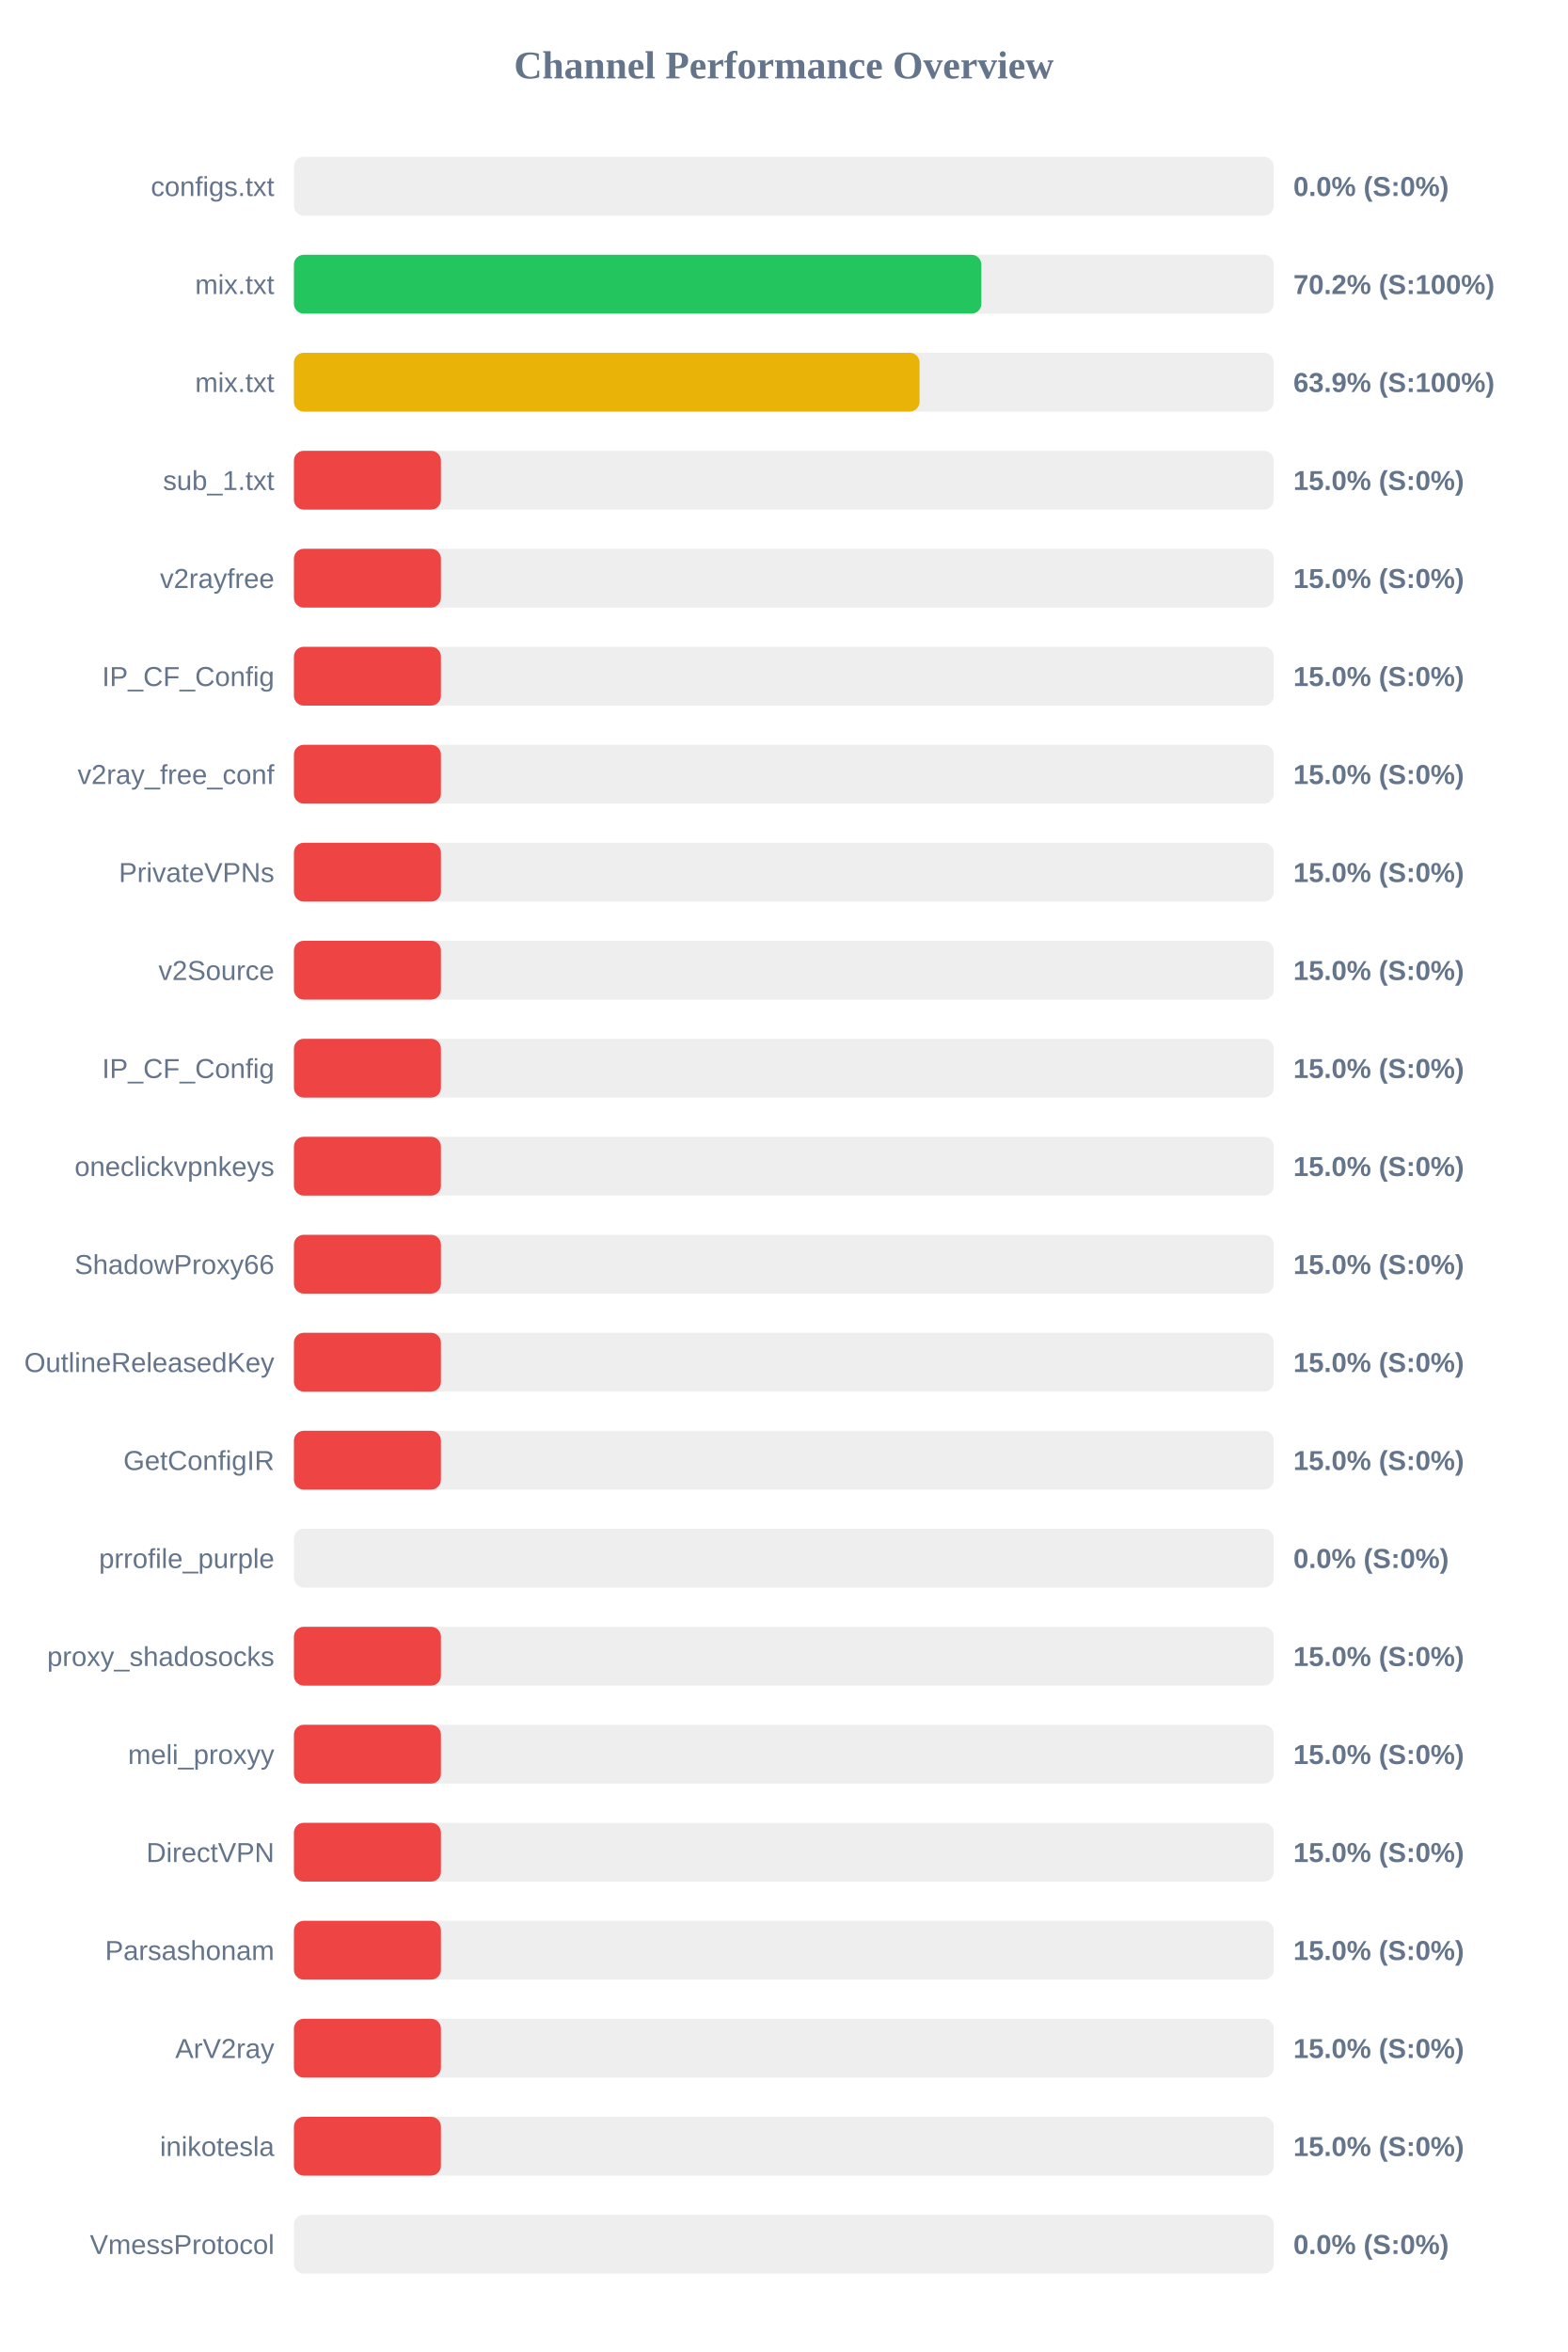
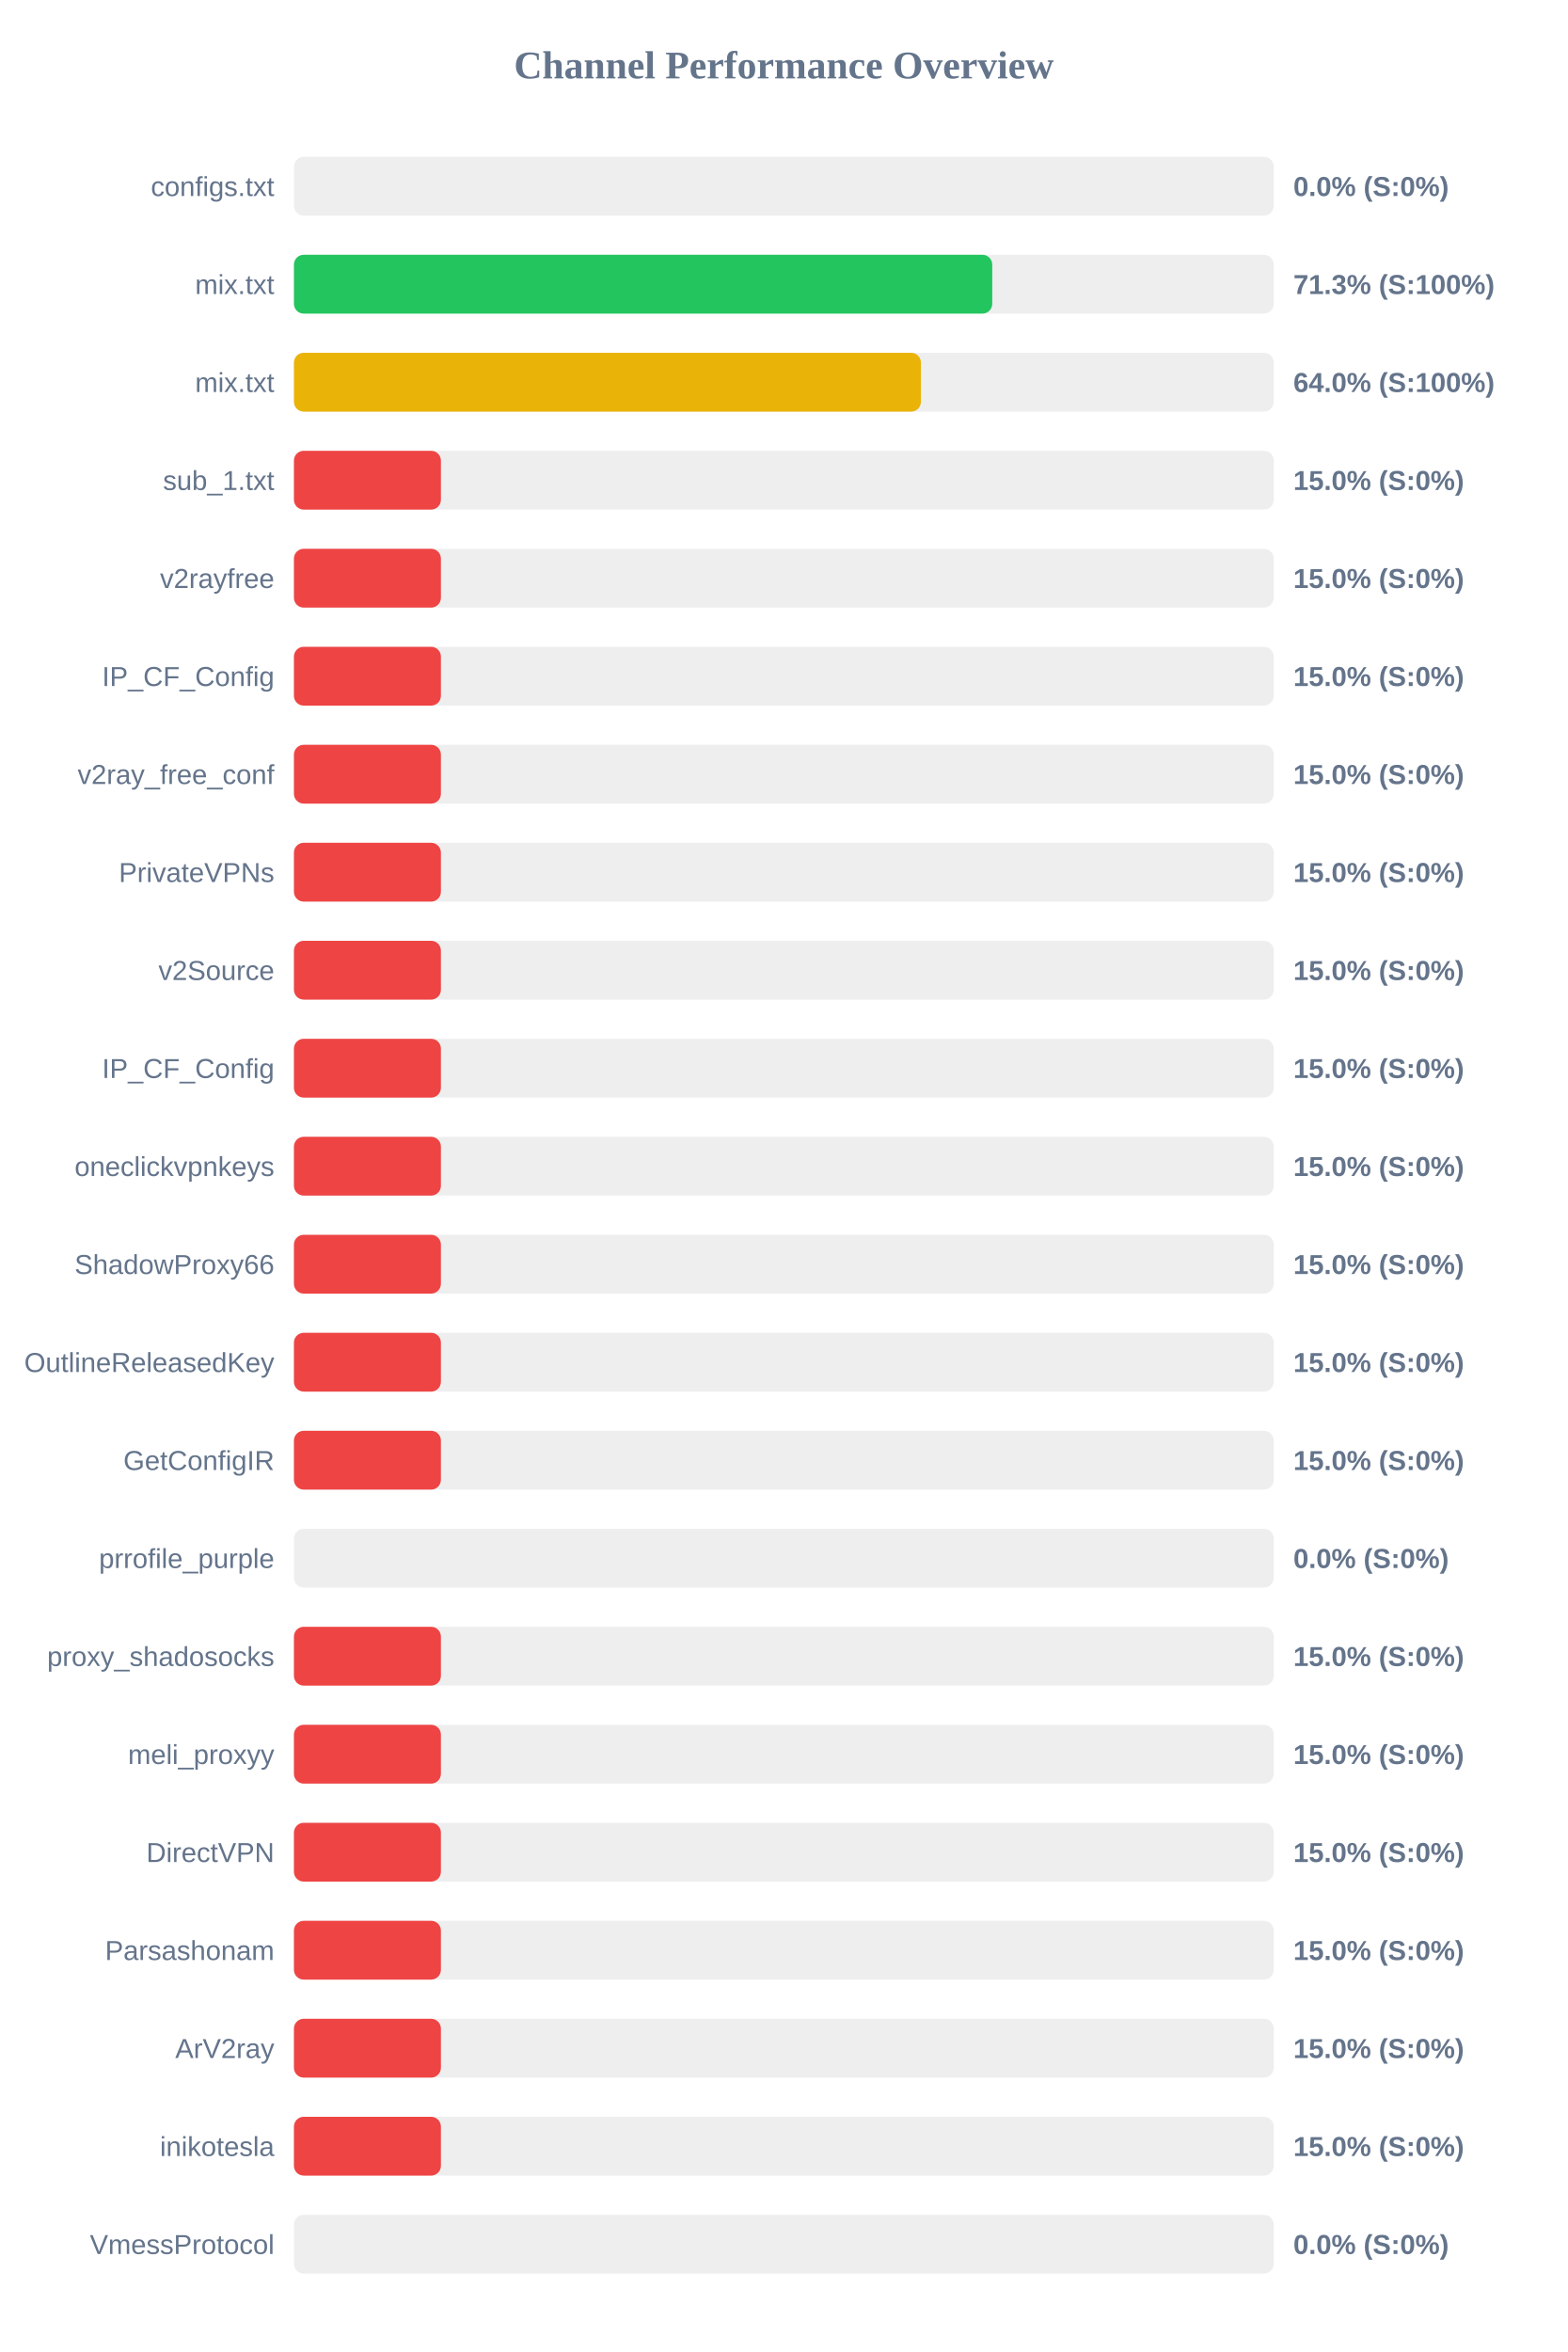
<svg xmlns="http://www.w3.org/2000/svg" width="800" height="1200" version="1.1">
  <style>
        .row { font: 14px Arial; fill: #64748b; }
        .score { font: bold 14px Arial; fill: #64748b; }
    </style>
  <text x="400" y="40" text-anchor="middle" font-size="20px" font-weight="bold" fill="#64748b">Channel Performance Overview</text>
  <rect x="150" y="80" width="500" height="30" fill="#eee" rx="5" />
  <rect x="150" y="80" width="0.0" height="30" fill="#ef4444" rx="5" />
  <text x="140" y="100" text-anchor="end" class="row">configs.txt</text>
  <text x="660" y="100" text-anchor="start" class="score">0.0% (S:0%)</text>
  <rect x="150" y="130" width="500" height="30" fill="#eee" rx="5" />
-   <rect x="150" y="130" width="350.8" height="30" fill="#22c55e" rx="5" />
+   <rect x="150" y="130" width="356.35" height="30" fill="#22c55e" rx="5" />
  <text x="140" y="150" text-anchor="end" class="row">mix.txt</text>
-   <text x="660" y="150" text-anchor="start" class="score">70.2% (S:100%)</text>
+   <text x="660" y="150" text-anchor="start" class="score">71.3% (S:100%)</text>
  <rect x="150" y="180" width="500" height="30" fill="#eee" rx="5" />
-   <rect x="150" y="180" width="319.25" height="30" fill="#eab308" rx="5" />
+   <rect x="150" y="180" width="319.95" height="30" fill="#eab308" rx="5" />
  <text x="140" y="200" text-anchor="end" class="row">mix.txt</text>
-   <text x="660" y="200" text-anchor="start" class="score">63.9% (S:100%)</text>
+   <text x="660" y="200" text-anchor="start" class="score">64.0% (S:100%)</text>
  <rect x="150" y="230" width="500" height="30" fill="#eee" rx="5" />
  <rect x="150" y="230" width="75.0" height="30" fill="#ef4444" rx="5" />
  <text x="140" y="250" text-anchor="end" class="row">sub_1.txt</text>
  <text x="660" y="250" text-anchor="start" class="score">15.0% (S:0%)</text>
  <rect x="150" y="280" width="500" height="30" fill="#eee" rx="5" />
  <rect x="150" y="280" width="75.0" height="30" fill="#ef4444" rx="5" />
  <text x="140" y="300" text-anchor="end" class="row">v2rayfree</text>
  <text x="660" y="300" text-anchor="start" class="score">15.0% (S:0%)</text>
  <rect x="150" y="330" width="500" height="30" fill="#eee" rx="5" />
  <rect x="150" y="330" width="75.0" height="30" fill="#ef4444" rx="5" />
  <text x="140" y="350" text-anchor="end" class="row">IP_CF_Config</text>
  <text x="660" y="350" text-anchor="start" class="score">15.0% (S:0%)</text>
  <rect x="150" y="380" width="500" height="30" fill="#eee" rx="5" />
  <rect x="150" y="380" width="75.0" height="30" fill="#ef4444" rx="5" />
  <text x="140" y="400" text-anchor="end" class="row">v2ray_free_conf</text>
  <text x="660" y="400" text-anchor="start" class="score">15.0% (S:0%)</text>
  <rect x="150" y="430" width="500" height="30" fill="#eee" rx="5" />
  <rect x="150" y="430" width="75.0" height="30" fill="#ef4444" rx="5" />
  <text x="140" y="450" text-anchor="end" class="row">PrivateVPNs</text>
  <text x="660" y="450" text-anchor="start" class="score">15.0% (S:0%)</text>
  <rect x="150" y="480" width="500" height="30" fill="#eee" rx="5" />
  <rect x="150" y="480" width="75.0" height="30" fill="#ef4444" rx="5" />
  <text x="140" y="500" text-anchor="end" class="row">v2Source</text>
  <text x="660" y="500" text-anchor="start" class="score">15.0% (S:0%)</text>
  <rect x="150" y="530" width="500" height="30" fill="#eee" rx="5" />
  <rect x="150" y="530" width="75.0" height="30" fill="#ef4444" rx="5" />
  <text x="140" y="550" text-anchor="end" class="row">IP_CF_Config</text>
  <text x="660" y="550" text-anchor="start" class="score">15.0% (S:0%)</text>
  <rect x="150" y="580" width="500" height="30" fill="#eee" rx="5" />
  <rect x="150" y="580" width="75.0" height="30" fill="#ef4444" rx="5" />
  <text x="140" y="600" text-anchor="end" class="row">oneclickvpnkeys</text>
  <text x="660" y="600" text-anchor="start" class="score">15.0% (S:0%)</text>
  <rect x="150" y="630" width="500" height="30" fill="#eee" rx="5" />
  <rect x="150" y="630" width="75.0" height="30" fill="#ef4444" rx="5" />
  <text x="140" y="650" text-anchor="end" class="row">ShadowProxy66</text>
  <text x="660" y="650" text-anchor="start" class="score">15.0% (S:0%)</text>
  <rect x="150" y="680" width="500" height="30" fill="#eee" rx="5" />
  <rect x="150" y="680" width="75.0" height="30" fill="#ef4444" rx="5" />
  <text x="140" y="700" text-anchor="end" class="row">OutlineReleasedKey</text>
  <text x="660" y="700" text-anchor="start" class="score">15.0% (S:0%)</text>
  <rect x="150" y="730" width="500" height="30" fill="#eee" rx="5" />
  <rect x="150" y="730" width="75.0" height="30" fill="#ef4444" rx="5" />
  <text x="140" y="750" text-anchor="end" class="row">GetConfigIR</text>
  <text x="660" y="750" text-anchor="start" class="score">15.0% (S:0%)</text>
  <rect x="150" y="780" width="500" height="30" fill="#eee" rx="5" />
  <rect x="150" y="780" width="0.0" height="30" fill="#ef4444" rx="5" />
  <text x="140" y="800" text-anchor="end" class="row">prrofile_purple</text>
  <text x="660" y="800" text-anchor="start" class="score">0.0% (S:0%)</text>
  <rect x="150" y="830" width="500" height="30" fill="#eee" rx="5" />
  <rect x="150" y="830" width="75.0" height="30" fill="#ef4444" rx="5" />
  <text x="140" y="850" text-anchor="end" class="row">proxy_shadosocks</text>
  <text x="660" y="850" text-anchor="start" class="score">15.0% (S:0%)</text>
  <rect x="150" y="880" width="500" height="30" fill="#eee" rx="5" />
  <rect x="150" y="880" width="75.0" height="30" fill="#ef4444" rx="5" />
  <text x="140" y="900" text-anchor="end" class="row">meli_proxyy</text>
  <text x="660" y="900" text-anchor="start" class="score">15.0% (S:0%)</text>
  <rect x="150" y="930" width="500" height="30" fill="#eee" rx="5" />
  <rect x="150" y="930" width="75.0" height="30" fill="#ef4444" rx="5" />
  <text x="140" y="950" text-anchor="end" class="row">DirectVPN</text>
  <text x="660" y="950" text-anchor="start" class="score">15.0% (S:0%)</text>
  <rect x="150" y="980" width="500" height="30" fill="#eee" rx="5" />
  <rect x="150" y="980" width="75.0" height="30" fill="#ef4444" rx="5" />
  <text x="140" y="1000" text-anchor="end" class="row">Parsashonam</text>
  <text x="660" y="1000" text-anchor="start" class="score">15.0% (S:0%)</text>
  <rect x="150" y="1030" width="500" height="30" fill="#eee" rx="5" />
  <rect x="150" y="1030" width="75.0" height="30" fill="#ef4444" rx="5" />
  <text x="140" y="1050" text-anchor="end" class="row">ArV2ray</text>
  <text x="660" y="1050" text-anchor="start" class="score">15.0% (S:0%)</text>
  <rect x="150" y="1080" width="500" height="30" fill="#eee" rx="5" />
  <rect x="150" y="1080" width="75.0" height="30" fill="#ef4444" rx="5" />
  <text x="140" y="1100" text-anchor="end" class="row">inikotesla</text>
  <text x="660" y="1100" text-anchor="start" class="score">15.0% (S:0%)</text>
  <rect x="150" y="1130" width="500" height="30" fill="#eee" rx="5" />
  <rect x="150" y="1130" width="0.0" height="30" fill="#ef4444" rx="5" />
  <text x="140" y="1150" text-anchor="end" class="row">VmessProtocol</text>
  <text x="660" y="1150" text-anchor="start" class="score">0.0% (S:0%)</text>
</svg>
